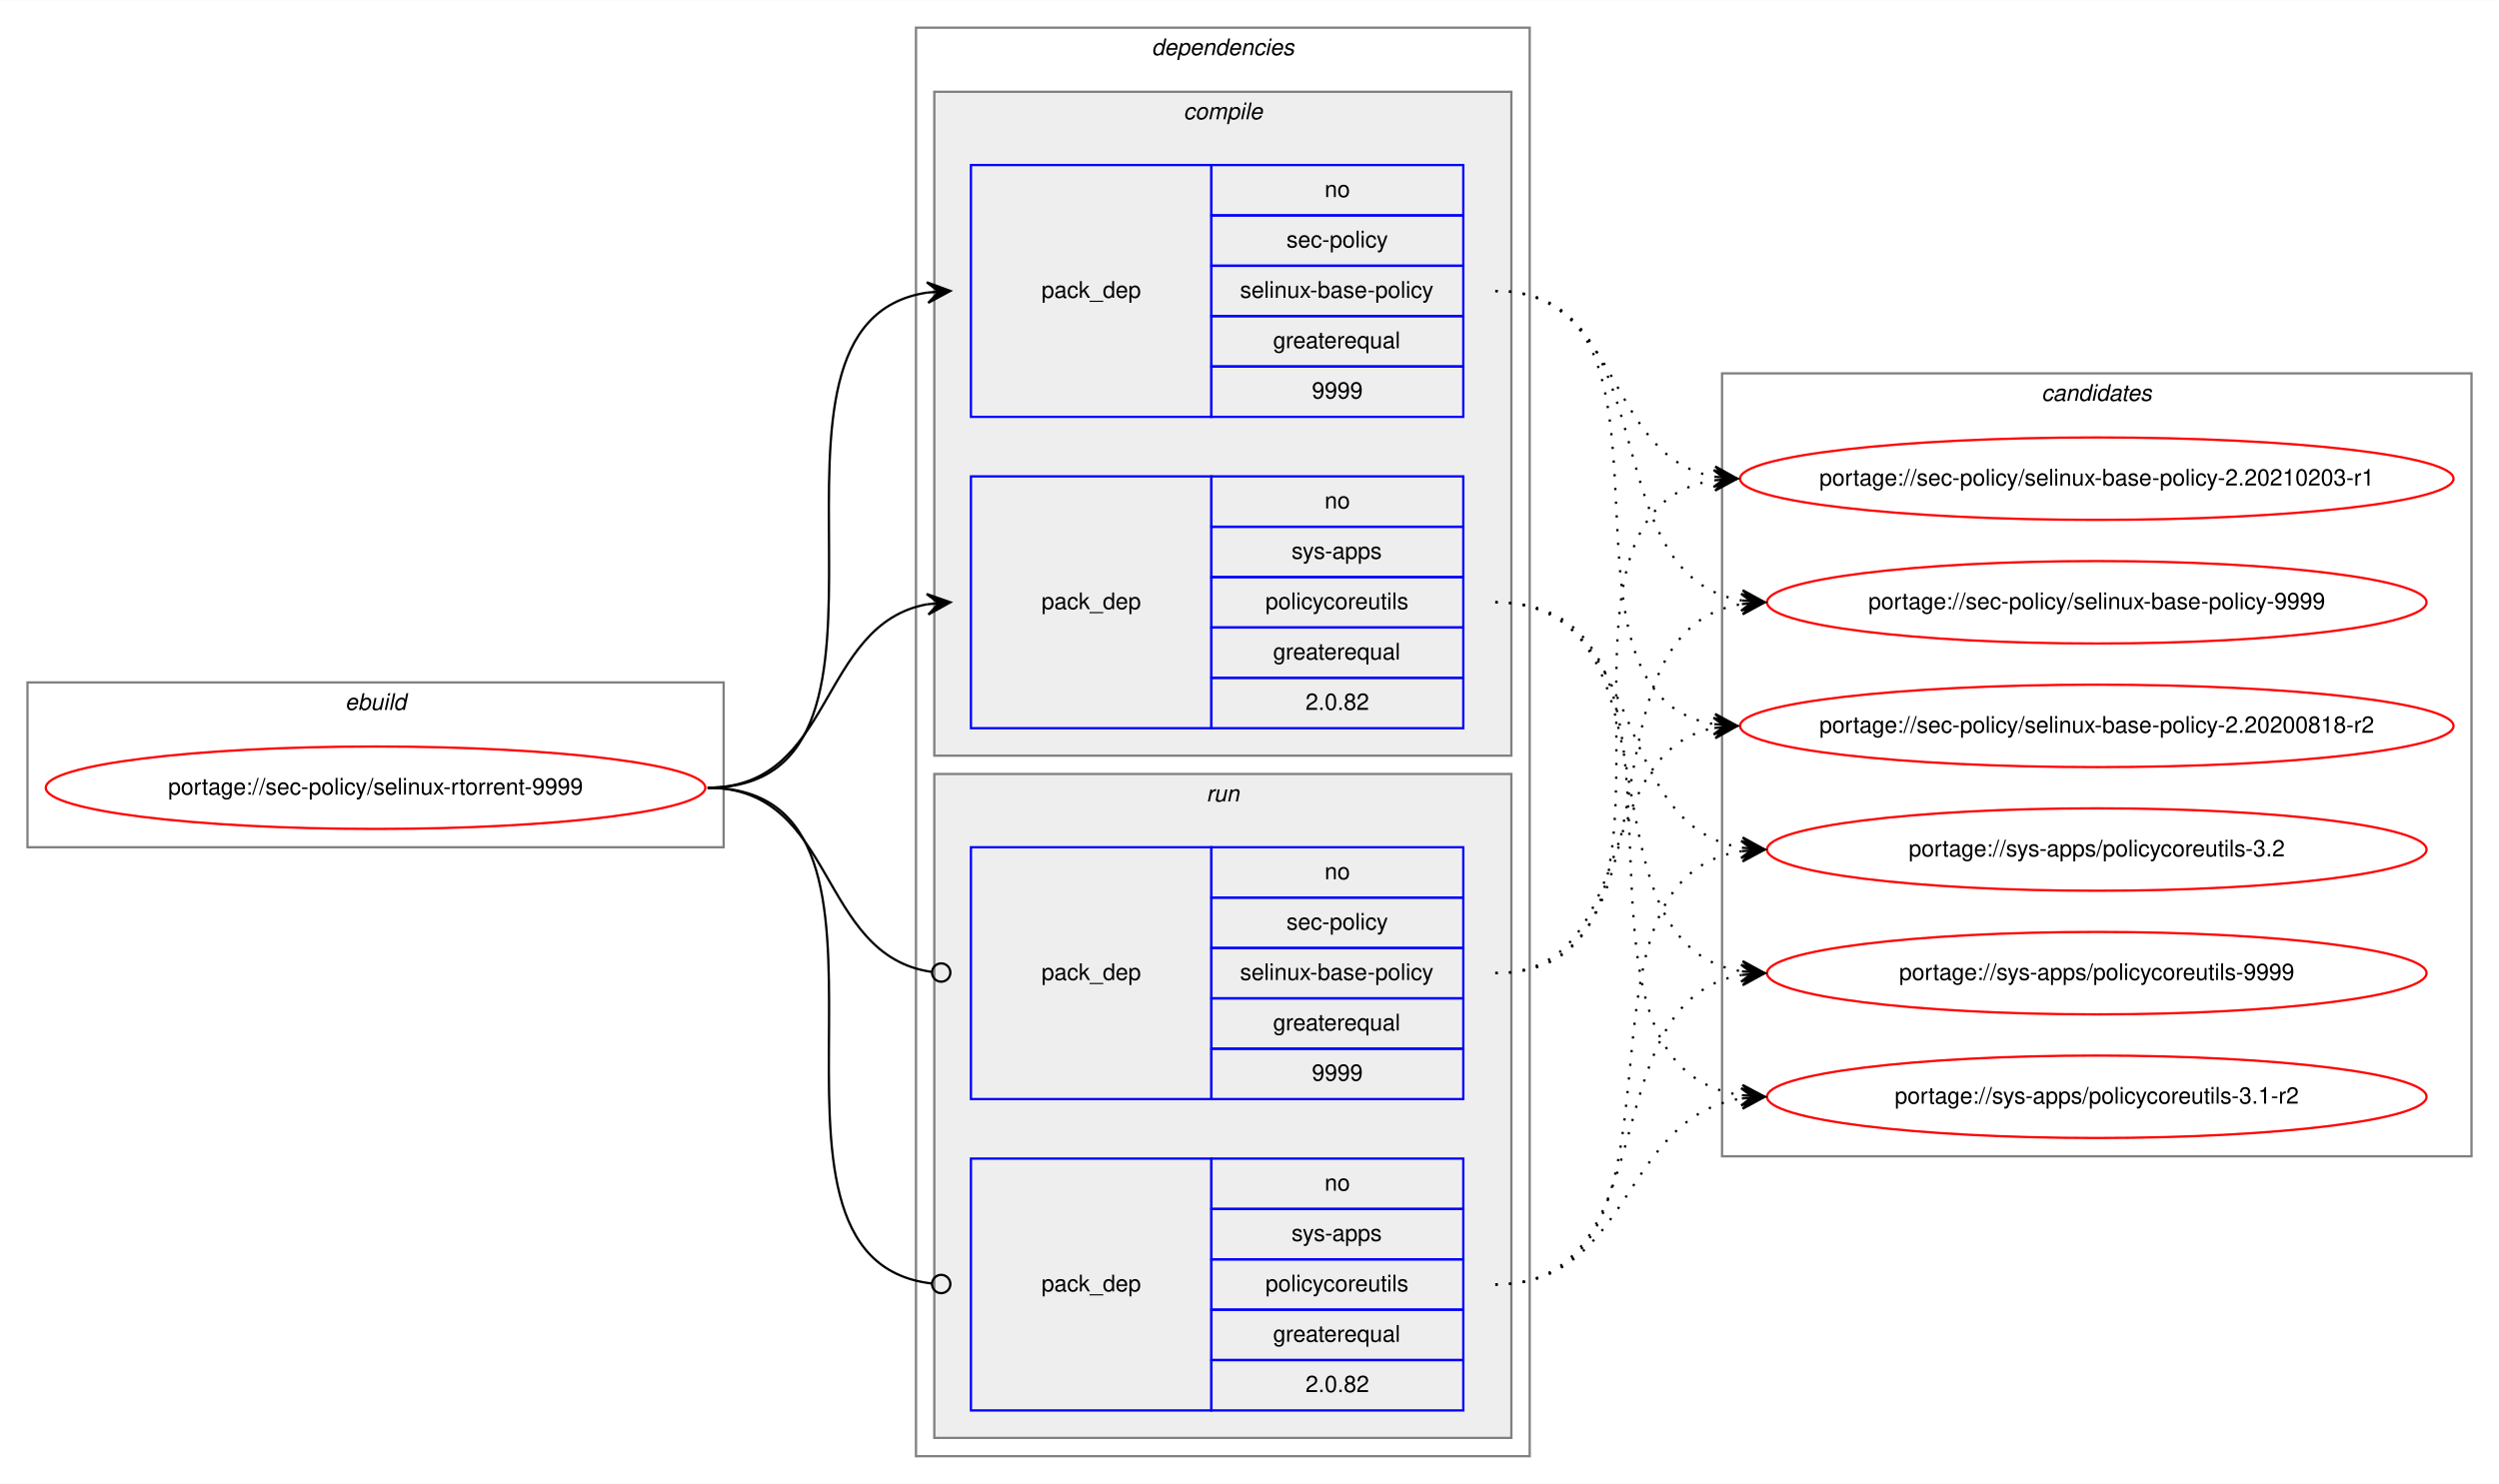
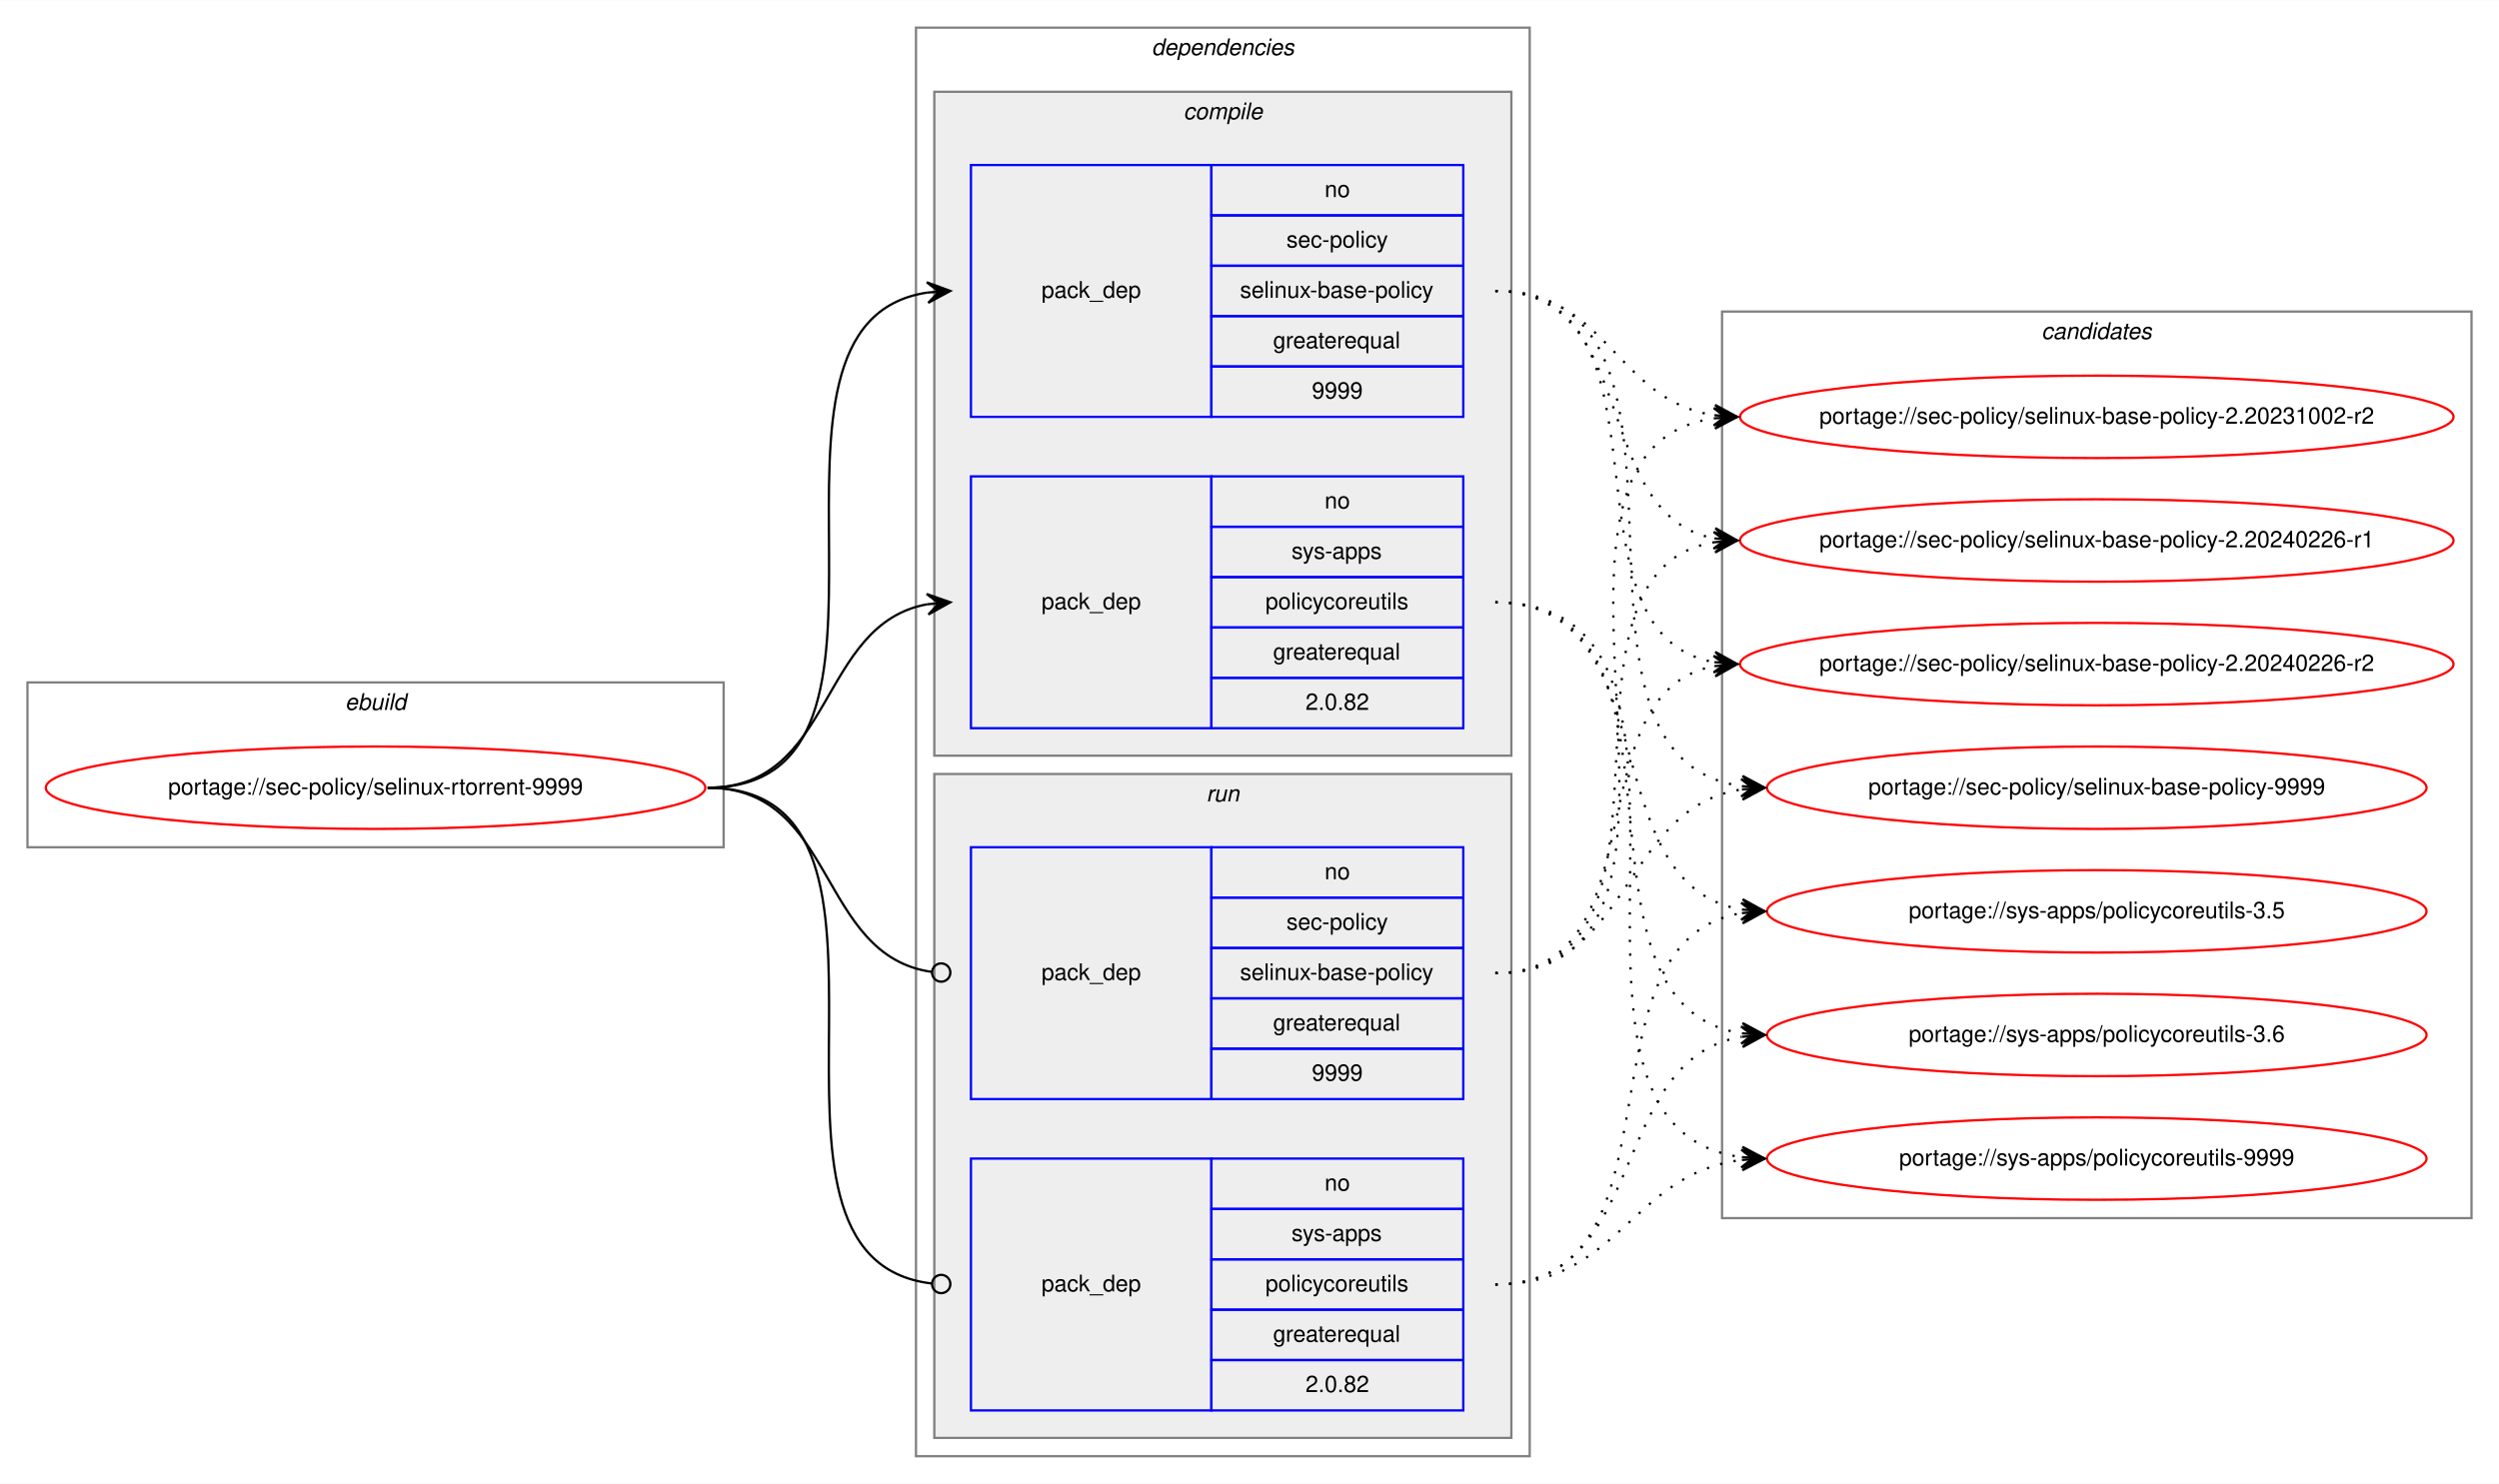
<svg xmlns="http://www.w3.org/2000/svg" xmlns:xlink="http://www.w3.org/1999/xlink" width="1091pt" height="648pt" viewBox="0.00 0.00 1091.28 648.00">
  <g id="graph0" class="graph" transform="scale(1 1) rotate(0) translate(4 644)">
    <polygon fill="white" stroke="transparent" points="-4,4 -4,-644 1087.28,-644 1087.28,4 -4,4" />
    <g id="clust1" class="cluster">
      <polygon fill="none" stroke="gray" points="8,-274 8,-346 312,-346 312,-274 8,-274" />
      <text text-anchor="start" x="146.66" y="-334" font-family="Helvetica,sans-Serif" font-style="italic" font-size="10.00">ebuild</text>
    </g>
    <g id="clust2" class="cluster">
      <polygon fill="none" stroke="gray" points="396,-8 396,-632 664,-632 664,-8 396,-8" />
      <text text-anchor="start" x="498.88" y="-620" font-family="Helvetica,sans-Serif" font-style="italic" font-size="10.00">dependencies</text>
    </g>
    <g id="clust3" class="cluster">
      <polygon fill="#eeeeee" stroke="gray" points="404,-314 404,-604 656,-604 656,-314 404,-314" />
      <text text-anchor="start" x="512.78" y="-592" font-family="Helvetica,sans-Serif" font-style="italic" font-size="10.00">compile</text>
    </g>
    <g id="clust7" class="cluster">
      <polygon fill="#eeeeee" stroke="gray" points="404,-16 404,-306 656,-306 656,-16 404,-16" />
      <text text-anchor="start" x="522.78" y="-294" font-family="Helvetica,sans-Serif" font-style="italic" font-size="10.00">run</text>
    </g>
    <g id="clust10" class="cluster">
-       <polygon fill="none" stroke="gray" points="748,-139 748,-481 1075.28,-481 1075.28,-139 748,-139" />
-       <text text-anchor="start" x="887.47" y="-469" font-family="Helvetica,sans-Serif" font-style="italic" font-size="10.00">candidates</text>
+       <polygon fill="none" stroke="gray" points="748,-112 748,-508 1075.28,-508 1075.28,-112 748,-112" />
+       <text text-anchor="start" x="887.47" y="-496" font-family="Helvetica,sans-Serif" font-style="italic" font-size="10.00">candidates</text>
    </g>
    <g id="node1" class="node">
      <g id="a_node1">
        <a xlink:href="../sec-policy/selinux-rtorrent-9999.svg" xlink:title="portage://sec-policy/selinux-rtorrent-9999">
          <ellipse fill="none" stroke="red" cx="160" cy="-300" rx="144" ry="18" />
          <text text-anchor="middle" x="160" y="-297" font-family="Helvetica,sans-Serif" font-size="10.00">portage://sec-policy/selinux-rtorrent-9999</text>
        </a>
      </g>
    </g>
    <g id="node2" class="node">
      <polygon fill="none" stroke="blue" points="420,-462 420,-572 525,-572 525,-462 420,-462" />
      <text text-anchor="start" x="450.82" y="-514" font-family="Helvetica,sans-Serif" font-size="10.00">pack_dep</text>
      <polygon fill="none" stroke="blue" points="525,-550 525,-572 635,-572 635,-550 525,-550" />
      <text text-anchor="start" x="574.44" y="-558" font-family="Helvetica,sans-Serif" font-size="10.00">no</text>
      <polygon fill="none" stroke="blue" points="525,-528 525,-550 635,-550 635,-528 525,-528" />
      <text text-anchor="start" x="557.78" y="-536" font-family="Helvetica,sans-Serif" font-size="10.00">sec-policy</text>
      <polygon fill="none" stroke="blue" points="525,-506 525,-528 635,-528 635,-506 525,-506" />
      <text text-anchor="start" x="537.5" y="-514" font-family="Helvetica,sans-Serif" font-size="10.00">selinux-base-policy</text>
      <polygon fill="none" stroke="blue" points="525,-484 525,-506 635,-506 635,-484 525,-484" />
      <text text-anchor="start" x="551.94" y="-492" font-family="Helvetica,sans-Serif" font-size="10.00">greaterequal</text>
      <polygon fill="none" stroke="blue" points="525,-462 525,-484 635,-484 635,-462 525,-462" />
      <text text-anchor="start" x="568.88" y="-470" font-family="Helvetica,sans-Serif" font-size="10.00">9999</text>
    </g>
    <g id="edge1" class="edge">
      <path fill="none" stroke="black" d="M305,-300C408.77,-300 310.64,-502.83 401.01,-516.3" />
      <polygon fill="black" stroke="black" points="411,-517 400.71,-520.79 406.01,-516.65 401.02,-516.3 401.02,-516.3 401.02,-516.3 406.01,-516.65 401.34,-511.81 411,-517 411,-517" />
    </g>
    <g id="node3" class="node">
      <polygon fill="none" stroke="blue" points="420,-326 420,-436 525,-436 525,-326 420,-326" />
      <text text-anchor="start" x="450.82" y="-378" font-family="Helvetica,sans-Serif" font-size="10.00">pack_dep</text>
      <polygon fill="none" stroke="blue" points="525,-414 525,-436 635,-436 635,-414 525,-414" />
      <text text-anchor="start" x="574.44" y="-422" font-family="Helvetica,sans-Serif" font-size="10.00">no</text>
      <polygon fill="none" stroke="blue" points="525,-392 525,-414 635,-414 635,-392 525,-392" />
      <text text-anchor="start" x="560" y="-400" font-family="Helvetica,sans-Serif" font-size="10.00">sys-apps</text>
      <polygon fill="none" stroke="blue" points="525,-370 525,-392 635,-392 635,-370 525,-370" />
      <text text-anchor="start" x="548.61" y="-378" font-family="Helvetica,sans-Serif" font-size="10.00">policycoreutils</text>
      <polygon fill="none" stroke="blue" points="525,-348 525,-370 635,-370 635,-348 525,-348" />
      <text text-anchor="start" x="551.94" y="-356" font-family="Helvetica,sans-Serif" font-size="10.00">greaterequal</text>
      <polygon fill="none" stroke="blue" points="525,-326 525,-348 635,-348 635,-326 525,-326" />
      <text text-anchor="start" x="566.1" y="-334" font-family="Helvetica,sans-Serif" font-size="10.00">2.0.82</text>
    </g>
    <g id="edge2" class="edge">
      <path fill="none" stroke="black" d="M305,-300C360.7,-300 352.97,-371.49 400.99,-380.15" />
      <polygon fill="black" stroke="black" points="411,-381 400.65,-384.63 406.02,-380.57 401.04,-380.15 401.04,-380.15 401.04,-380.15 406.02,-380.57 401.42,-375.67 411,-381 411,-381" />
    </g>
    <g id="node4" class="node">
      <polygon fill="none" stroke="blue" points="420,-164 420,-274 525,-274 525,-164 420,-164" />
      <text text-anchor="start" x="450.82" y="-216" font-family="Helvetica,sans-Serif" font-size="10.00">pack_dep</text>
      <polygon fill="none" stroke="blue" points="525,-252 525,-274 635,-274 635,-252 525,-252" />
      <text text-anchor="start" x="574.44" y="-260" font-family="Helvetica,sans-Serif" font-size="10.00">no</text>
      <polygon fill="none" stroke="blue" points="525,-230 525,-252 635,-252 635,-230 525,-230" />
      <text text-anchor="start" x="557.78" y="-238" font-family="Helvetica,sans-Serif" font-size="10.00">sec-policy</text>
      <polygon fill="none" stroke="blue" points="525,-208 525,-230 635,-230 635,-208 525,-208" />
      <text text-anchor="start" x="537.5" y="-216" font-family="Helvetica,sans-Serif" font-size="10.00">selinux-base-policy</text>
      <polygon fill="none" stroke="blue" points="525,-186 525,-208 635,-208 635,-186 525,-186" />
      <text text-anchor="start" x="551.94" y="-194" font-family="Helvetica,sans-Serif" font-size="10.00">greaterequal</text>
      <polygon fill="none" stroke="blue" points="525,-164 525,-186 635,-186 635,-164 525,-164" />
      <text text-anchor="start" x="568.88" y="-172" font-family="Helvetica,sans-Serif" font-size="10.00">9999</text>
    </g>
    <g id="edge3" class="edge">
      <path fill="none" stroke="black" d="M305,-300C361.4,-300 352.77,-226.72 402.81,-219.56" />
      <ellipse fill="none" stroke="black" cx="407.01" cy="-219.27" rx="4" ry="4" />
    </g>
    <g id="node5" class="node">
      <polygon fill="none" stroke="blue" points="420,-28 420,-138 525,-138 525,-28 420,-28" />
      <text text-anchor="start" x="450.82" y="-80" font-family="Helvetica,sans-Serif" font-size="10.00">pack_dep</text>
      <polygon fill="none" stroke="blue" points="525,-116 525,-138 635,-138 635,-116 525,-116" />
      <text text-anchor="start" x="574.44" y="-124" font-family="Helvetica,sans-Serif" font-size="10.00">no</text>
      <polygon fill="none" stroke="blue" points="525,-94 525,-116 635,-116 635,-94 525,-94" />
      <text text-anchor="start" x="560" y="-102" font-family="Helvetica,sans-Serif" font-size="10.00">sys-apps</text>
      <polygon fill="none" stroke="blue" points="525,-72 525,-94 635,-94 635,-72 525,-72" />
      <text text-anchor="start" x="548.61" y="-80" font-family="Helvetica,sans-Serif" font-size="10.00">policycoreutils</text>
      <polygon fill="none" stroke="blue" points="525,-50 525,-72 635,-72 635,-50 525,-50" />
      <text text-anchor="start" x="551.94" y="-58" font-family="Helvetica,sans-Serif" font-size="10.00">greaterequal</text>
      <polygon fill="none" stroke="blue" points="525,-28 525,-50 635,-50 635,-28 525,-28" />
      <text text-anchor="start" x="566.1" y="-36" font-family="Helvetica,sans-Serif" font-size="10.00">2.0.82</text>
    </g>
    <g id="edge4" class="edge">
      <path fill="none" stroke="black" d="M305,-300C409.51,-300 309.24,-94.29 402.95,-83.44" />
      <ellipse fill="none" stroke="black" cx="407.01" cy="-83.22" rx="4" ry="4" />
    </g>
    <g id="node6" class="node">
      <g id="a_node6">
-         <a xlink:href="../sec-policy/selinux-base-policy-2.20200818-r2.svg" xlink:title="portage://sec-policy/selinux-base-policy-2.20200818-r2">
-           <ellipse fill="none" stroke="red" cx="911.64" cy="-327" rx="155.78" ry="18" />
-           <text text-anchor="middle" x="911.64" y="-324" font-family="Helvetica,sans-Serif" font-size="10.00">portage://sec-policy/selinux-base-policy-2.20200818-r2</text>
+         <a xlink:href="../sec-policy/selinux-base-policy-2.20231002-r2.svg" xlink:title="portage://sec-policy/selinux-base-policy-2.20231002-r2">
+           <ellipse fill="none" stroke="red" cx="911.64" cy="-462" rx="155.78" ry="18" />
+           <text text-anchor="middle" x="911.64" y="-459" font-family="Helvetica,sans-Serif" font-size="10.00">portage://sec-policy/selinux-base-policy-2.20231002-r2</text>
        </a>
      </g>
    </g>
    <g id="edge5" class="edge">
-       <path fill="none" stroke="black" stroke-dasharray="1,5" d="M649,-517C742.03,-517 664.27,-340.84 744.63,-327.77" />
-       <polygon fill="black" stroke="black" points="754.64,-327 745.01,-332.25 749.66,-327.38 744.67,-327.76 744.67,-327.76 744.67,-327.76 749.66,-327.38 744.33,-323.28 754.64,-327 754.64,-327" />
+       <path fill="none" stroke="black" stroke-dasharray="1,5" d="M649,-517C698.32,-517 701.49,-469.26 744.5,-462.74" />
+       <polygon fill="black" stroke="black" points="754.64,-462 744.99,-467.21 749.65,-462.36 744.67,-462.72 744.67,-462.72 744.67,-462.72 749.65,-462.36 744.34,-458.24 754.64,-462 754.64,-462" />
    </g>
    <g id="node7" class="node">
      <g id="a_node7">
-         <a xlink:href="../sec-policy/selinux-base-policy-2.20210203-r1.svg" xlink:title="portage://sec-policy/selinux-base-policy-2.20210203-r1">
-           <ellipse fill="none" stroke="red" cx="911.64" cy="-435" rx="155.78" ry="18" />
-           <text text-anchor="middle" x="911.64" y="-432" font-family="Helvetica,sans-Serif" font-size="10.00">portage://sec-policy/selinux-base-policy-2.20210203-r1</text>
+         <a xlink:href="../sec-policy/selinux-base-policy-2.20240226-r1.svg" xlink:title="portage://sec-policy/selinux-base-policy-2.20240226-r1">
+           <ellipse fill="none" stroke="red" cx="911.64" cy="-408" rx="155.78" ry="18" />
+           <text text-anchor="middle" x="911.64" y="-405" font-family="Helvetica,sans-Serif" font-size="10.00">portage://sec-policy/selinux-base-policy-2.20240226-r1</text>
        </a>
      </g>
    </g>
    <g id="edge6" class="edge">
-       <path fill="none" stroke="black" stroke-dasharray="1,5" d="M649,-517C704.84,-517 696.54,-444.63 744.61,-435.87" />
-       <polygon fill="black" stroke="black" points="754.64,-435 745.07,-440.34 749.66,-435.43 744.68,-435.86 744.68,-435.86 744.68,-435.86 749.66,-435.43 744.29,-431.38 754.64,-435 754.64,-435" />
+       <path fill="none" stroke="black" stroke-dasharray="1,5" d="M649,-517C712.77,-517 690.09,-419.6 744.41,-408.94" />
+       <polygon fill="black" stroke="black" points="754.64,-408 745.1,-413.4 749.66,-408.46 744.68,-408.92 744.68,-408.92 744.68,-408.92 749.66,-408.46 744.27,-404.44 754.64,-408 754.64,-408" />
    </g>
    <g id="node8" class="node">
      <g id="a_node8">
-         <a xlink:href="../sec-policy/selinux-base-policy-9999.svg" xlink:title="portage://sec-policy/selinux-base-policy-9999">
-           <ellipse fill="none" stroke="red" cx="911.64" cy="-381" rx="144" ry="18" />
-           <text text-anchor="middle" x="911.64" y="-378" font-family="Helvetica,sans-Serif" font-size="10.00">portage://sec-policy/selinux-base-policy-9999</text>
+         <a xlink:href="../sec-policy/selinux-base-policy-2.20240226-r2.svg" xlink:title="portage://sec-policy/selinux-base-policy-2.20240226-r2">
+           <ellipse fill="none" stroke="red" cx="911.64" cy="-354" rx="155.78" ry="18" />
+           <text text-anchor="middle" x="911.64" y="-351" font-family="Helvetica,sans-Serif" font-size="10.00">portage://sec-policy/selinux-base-policy-2.20240226-r2</text>
        </a>
      </g>
    </g>
    <g id="edge7" class="edge">
-       <path fill="none" stroke="black" stroke-dasharray="1,5" d="M649,-517C725.33,-517 690.27,-392.94 756.59,-381.8" />
-       <polygon fill="black" stroke="black" points="766.64,-381 757.03,-386.28 761.66,-381.4 756.67,-381.79 756.67,-381.79 756.67,-381.79 761.66,-381.4 756.32,-377.31 766.64,-381 766.64,-381" />
+       <path fill="none" stroke="black" stroke-dasharray="1,5" d="M649,-517C731.62,-517 673.79,-367.71 744.34,-354.88" />
+       <polygon fill="black" stroke="black" points="754.64,-354 745.06,-359.33 749.66,-354.42 744.68,-354.85 744.68,-354.85 744.68,-354.85 749.66,-354.42 744.3,-350.36 754.64,-354 754.64,-354" />
    </g>
    <g id="node9" class="node">
      <g id="a_node9">
-         <a xlink:href="../sys-apps/policycoreutils-3.1-r2.svg" xlink:title="portage://sys-apps/policycoreutils-3.1-r2">
-           <ellipse fill="none" stroke="red" cx="911.64" cy="-165" rx="144" ry="18" />
-           <text text-anchor="middle" x="911.64" y="-162" font-family="Helvetica,sans-Serif" font-size="10.00">portage://sys-apps/policycoreutils-3.1-r2</text>
+         <a xlink:href="../sec-policy/selinux-base-policy-9999.svg" xlink:title="portage://sec-policy/selinux-base-policy-9999">
+           <ellipse fill="none" stroke="red" cx="911.64" cy="-300" rx="144" ry="18" />
+           <text text-anchor="middle" x="911.64" y="-297" font-family="Helvetica,sans-Serif" font-size="10.00">portage://sec-policy/selinux-base-policy-9999</text>
        </a>
      </g>
    </g>
    <g id="edge8" class="edge">
-       <path fill="none" stroke="black" stroke-dasharray="1,5" d="M649,-381C754.69,-381 663.8,-179.11 756.43,-165.7" />
-       <polygon fill="black" stroke="black" points="766.64,-165 756.97,-170.17 761.65,-165.34 756.66,-165.68 756.66,-165.68 756.66,-165.68 761.65,-165.34 756.36,-161.19 766.64,-165 766.64,-165" />
+       <path fill="none" stroke="black" stroke-dasharray="1,5" d="M649,-517C755.06,-517 663.46,-314.17 756.4,-300.7" />
+       <polygon fill="black" stroke="black" points="766.64,-300 756.97,-305.17 761.65,-300.34 756.66,-300.68 756.66,-300.68 756.66,-300.68 761.65,-300.34 756.36,-296.19 766.64,-300 766.64,-300" />
    </g>
    <g id="node10" class="node">
      <g id="a_node10">
-         <a xlink:href="../sys-apps/policycoreutils-3.2.svg" xlink:title="portage://sys-apps/policycoreutils-3.2">
-           <ellipse fill="none" stroke="red" cx="911.64" cy="-273" rx="144" ry="18" />
-           <text text-anchor="middle" x="911.64" y="-270" font-family="Helvetica,sans-Serif" font-size="10.00">portage://sys-apps/policycoreutils-3.2</text>
+         <a xlink:href="../sys-apps/policycoreutils-3.5.svg" xlink:title="portage://sys-apps/policycoreutils-3.5">
+           <ellipse fill="none" stroke="red" cx="911.64" cy="-246" rx="144" ry="18" />
+           <text text-anchor="middle" x="911.64" y="-243" font-family="Helvetica,sans-Serif" font-size="10.00">portage://sys-apps/policycoreutils-3.5</text>
        </a>
      </g>
    </g>
    <g id="edge9" class="edge">
-       <path fill="none" stroke="black" stroke-dasharray="1,5" d="M649,-381C716.37,-381 697.89,-283.69 756.54,-273.81" />
-       <polygon fill="black" stroke="black" points="766.64,-273 757.03,-278.28 761.66,-273.4 756.67,-273.8 756.67,-273.8 756.67,-273.8 761.66,-273.4 756.31,-269.31 766.64,-273 766.64,-273" />
+       <path fill="none" stroke="black" stroke-dasharray="1,5" d="M649,-381C725.01,-381 690.54,-257.86 756.63,-246.79" />
+       <polygon fill="black" stroke="black" points="766.64,-246 757.03,-251.28 761.66,-246.39 756.67,-246.79 756.67,-246.79 756.67,-246.79 761.66,-246.39 756.32,-242.3 766.64,-246 766.64,-246" />
    </g>
    <g id="node11" class="node">
      <g id="a_node11">
+         <a xlink:href="../sys-apps/policycoreutils-3.6.svg" xlink:title="portage://sys-apps/policycoreutils-3.6">
+           <ellipse fill="none" stroke="red" cx="911.64" cy="-192" rx="144" ry="18" />
+           <text text-anchor="middle" x="911.64" y="-189" font-family="Helvetica,sans-Serif" font-size="10.00">portage://sys-apps/policycoreutils-3.6</text>
+         </a>
+       </g>
+     </g>
+     <g id="edge10" class="edge">
+       <path fill="none" stroke="black" stroke-dasharray="1,5" d="M649,-381C744.37,-381 673.26,-205.41 756.6,-192.72" />
+       <polygon fill="black" stroke="black" points="766.64,-192 756.99,-197.21 761.65,-192.36 756.67,-192.72 756.67,-192.72 756.67,-192.72 761.65,-192.36 756.34,-188.23 766.64,-192 766.64,-192" />
+     </g>
+     <g id="node12" class="node">
+       <g id="a_node12">
        <a xlink:href="../sys-apps/policycoreutils-9999.svg" xlink:title="portage://sys-apps/policycoreutils-9999">
-           <ellipse fill="none" stroke="red" cx="911.64" cy="-219" rx="144" ry="18" />
-           <text text-anchor="middle" x="911.64" y="-216" font-family="Helvetica,sans-Serif" font-size="10.00">portage://sys-apps/policycoreutils-9999</text>
-         </a>
-       </g>
-     </g>
-     <g id="edge10" class="edge">
-       <path fill="none" stroke="black" stroke-dasharray="1,5" d="M649,-381C734.33,-381 682.36,-232.02 756.43,-219.8" />
-       <polygon fill="black" stroke="black" points="766.64,-219 757.02,-224.26 761.66,-219.39 756.67,-219.78 756.67,-219.78 756.67,-219.78 761.66,-219.39 756.32,-215.29 766.64,-219 766.64,-219" />
+           <ellipse fill="none" stroke="red" cx="911.64" cy="-138" rx="144" ry="18" />
+           <text text-anchor="middle" x="911.64" y="-135" font-family="Helvetica,sans-Serif" font-size="10.00">portage://sys-apps/policycoreutils-9999</text>
+         </a>
+       </g>
    </g>
    <g id="edge11" class="edge">
-       <path fill="none" stroke="black" stroke-dasharray="1,5" d="M649,-219C712.47,-219 690.34,-315.51 744.45,-326.07" />
-       <polygon fill="black" stroke="black" points="754.64,-327 744.27,-330.57 749.66,-326.54 744.68,-326.09 744.68,-326.09 744.68,-326.09 749.66,-326.54 745.09,-321.61 754.64,-327 754.64,-327" />
+       <path fill="none" stroke="black" stroke-dasharray="1,5" d="M649,-381C765.36,-381 653.84,-152.49 756.4,-138.65" />
+       <polygon fill="black" stroke="black" points="766.64,-138 756.95,-143.13 761.65,-138.32 756.66,-138.64 756.66,-138.64 756.66,-138.64 761.65,-138.32 756.37,-134.15 766.64,-138 766.64,-138" />
    </g>
    <g id="edge12" class="edge">
-       <path fill="none" stroke="black" stroke-dasharray="1,5" d="M649,-219C752.21,-219 654.91,-420.49 744.42,-434.26" />
-       <polygon fill="black" stroke="black" points="754.64,-435 744.34,-438.77 749.65,-434.64 744.67,-434.28 744.67,-434.28 744.67,-434.28 749.65,-434.64 744.99,-429.79 754.64,-435 754.64,-435" />
+       <path fill="none" stroke="black" stroke-dasharray="1,5" d="M649,-219C763.2,-219 644.51,-447.51 744.61,-461.35" />
+       <polygon fill="black" stroke="black" points="754.64,-462 744.37,-465.84 749.65,-461.67 744.66,-461.35 744.66,-461.35 744.66,-461.35 749.65,-461.67 744.96,-456.86 754.64,-462 754.64,-462" />
    </g>
    <g id="edge13" class="edge">
-       <path fill="none" stroke="black" stroke-dasharray="1,5" d="M649,-219C734.33,-219 682.36,-367.98 756.43,-380.2" />
-       <polygon fill="black" stroke="black" points="766.64,-381 756.32,-384.71 761.66,-380.61 756.67,-380.22 756.67,-380.22 756.67,-380.22 761.66,-380.61 757.02,-375.74 766.64,-381 766.64,-381" />
+       <path fill="none" stroke="black" stroke-dasharray="1,5" d="M649,-219C741.66,-219 664.6,-394.23 744.67,-407.24" />
+       <polygon fill="black" stroke="black" points="754.64,-408 744.33,-411.73 749.66,-407.62 744.67,-407.24 744.67,-407.24 744.67,-407.24 749.66,-407.62 745.01,-402.75 754.64,-408 754.64,-408" />
    </g>
    <g id="edge14" class="edge">
-       <path fill="none" stroke="black" stroke-dasharray="1,5" d="M649,-83C709.12,-83 703.79,-155.97 756.49,-164.24" />
-       <polygon fill="black" stroke="black" points="766.64,-165 756.33,-168.74 761.66,-164.63 756.67,-164.25 756.67,-164.25 756.67,-164.25 761.66,-164.63 757,-159.77 766.64,-165 766.64,-165" />
+       <path fill="none" stroke="black" stroke-dasharray="1,5" d="M649,-219C721.47,-219 682.72,-341.14 744.33,-353.07" />
+       <polygon fill="black" stroke="black" points="754.64,-354 744.28,-357.58 749.66,-353.55 744.68,-353.1 744.68,-353.1 744.68,-353.1 749.66,-353.55 745.09,-348.62 754.64,-354 754.64,-354" />
    </g>
    <g id="edge15" class="edge">
-       <path fill="none" stroke="black" stroke-dasharray="1,5" d="M649,-83C744.73,-83 672.94,-259.52 756.56,-272.27" />
-       <polygon fill="black" stroke="black" points="766.64,-273 756.34,-276.77 761.65,-272.64 756.67,-272.28 756.67,-272.28 756.67,-272.28 761.65,-272.64 756.99,-267.79 766.64,-273 766.64,-273" />
+       <path fill="none" stroke="black" stroke-dasharray="1,5" d="M649,-219C708.88,-219 703.98,-291.08 756.53,-299.25" />
+       <polygon fill="black" stroke="black" points="766.64,-300 756.34,-303.75 761.65,-299.63 756.67,-299.26 756.67,-299.26 756.67,-299.26 761.65,-299.63 757,-294.77 766.64,-300 766.64,-300" />
    </g>
    <g id="edge16" class="edge">
-       <path fill="none" stroke="black" stroke-dasharray="1,5" d="M649,-83C725.33,-83 690.27,-207.06 756.59,-218.2" />
-       <polygon fill="black" stroke="black" points="766.64,-219 756.32,-222.69 761.66,-218.6 756.67,-218.21 756.67,-218.21 756.67,-218.21 761.66,-218.6 757.03,-213.72 766.64,-219 766.64,-219" />
+       <path fill="none" stroke="black" stroke-dasharray="1,5" d="M649,-83C734.68,-83 682.05,-232.9 756.39,-245.2" />
+       <polygon fill="black" stroke="black" points="766.64,-246 756.32,-249.71 761.66,-245.61 756.67,-245.22 756.67,-245.22 756.67,-245.22 761.66,-245.61 757.02,-240.74 766.64,-246 766.64,-246" />
+     </g>
+     <g id="edge17" class="edge">
+       <path fill="none" stroke="black" stroke-dasharray="1,5" d="M649,-83C716.66,-83 697.65,-181.21 756.5,-191.19" />
+       <polygon fill="black" stroke="black" points="766.64,-192 756.31,-195.68 761.66,-191.6 756.67,-191.2 756.67,-191.2 756.67,-191.2 761.66,-191.6 757.03,-186.71 766.64,-192 766.64,-192" />
+     </g>
+     <g id="edge18" class="edge">
+       <path fill="none" stroke="black" stroke-dasharray="1,5" d="M649,-83C703.11,-83 708.43,-131.34 756.44,-137.38" />
+       <polygon fill="black" stroke="black" points="766.64,-138 756.39,-141.89 761.65,-137.7 756.66,-137.4 756.66,-137.4 756.66,-137.4 761.65,-137.7 756.93,-132.9 766.64,-138 766.64,-138" />
    </g>
  </g>
</svg>
